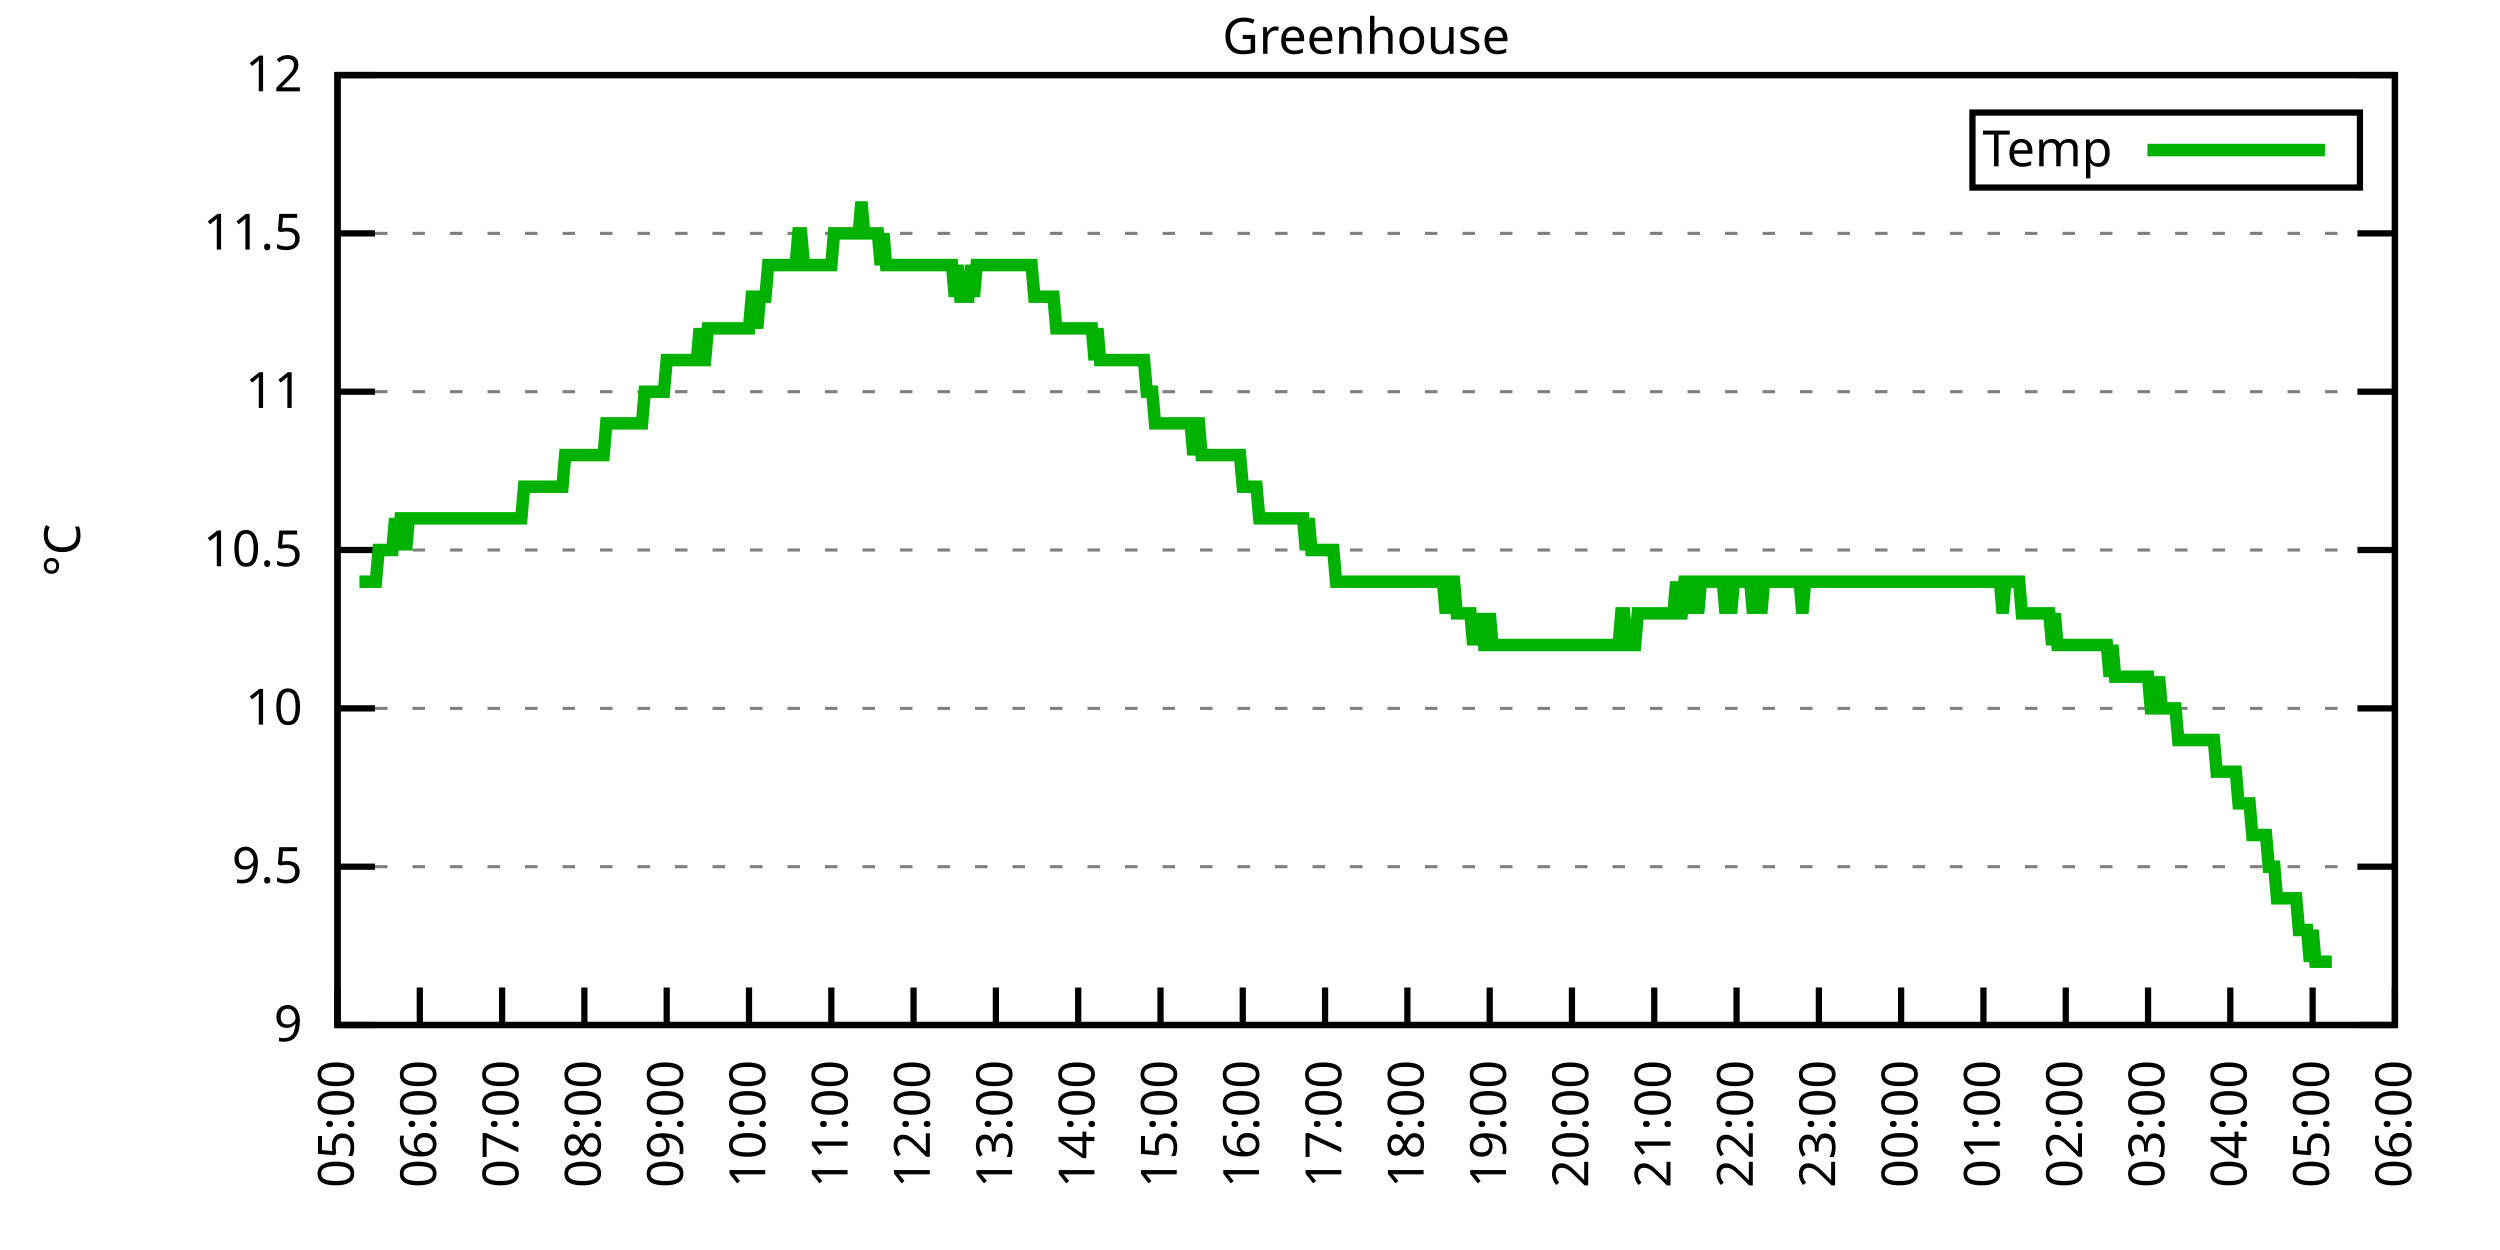
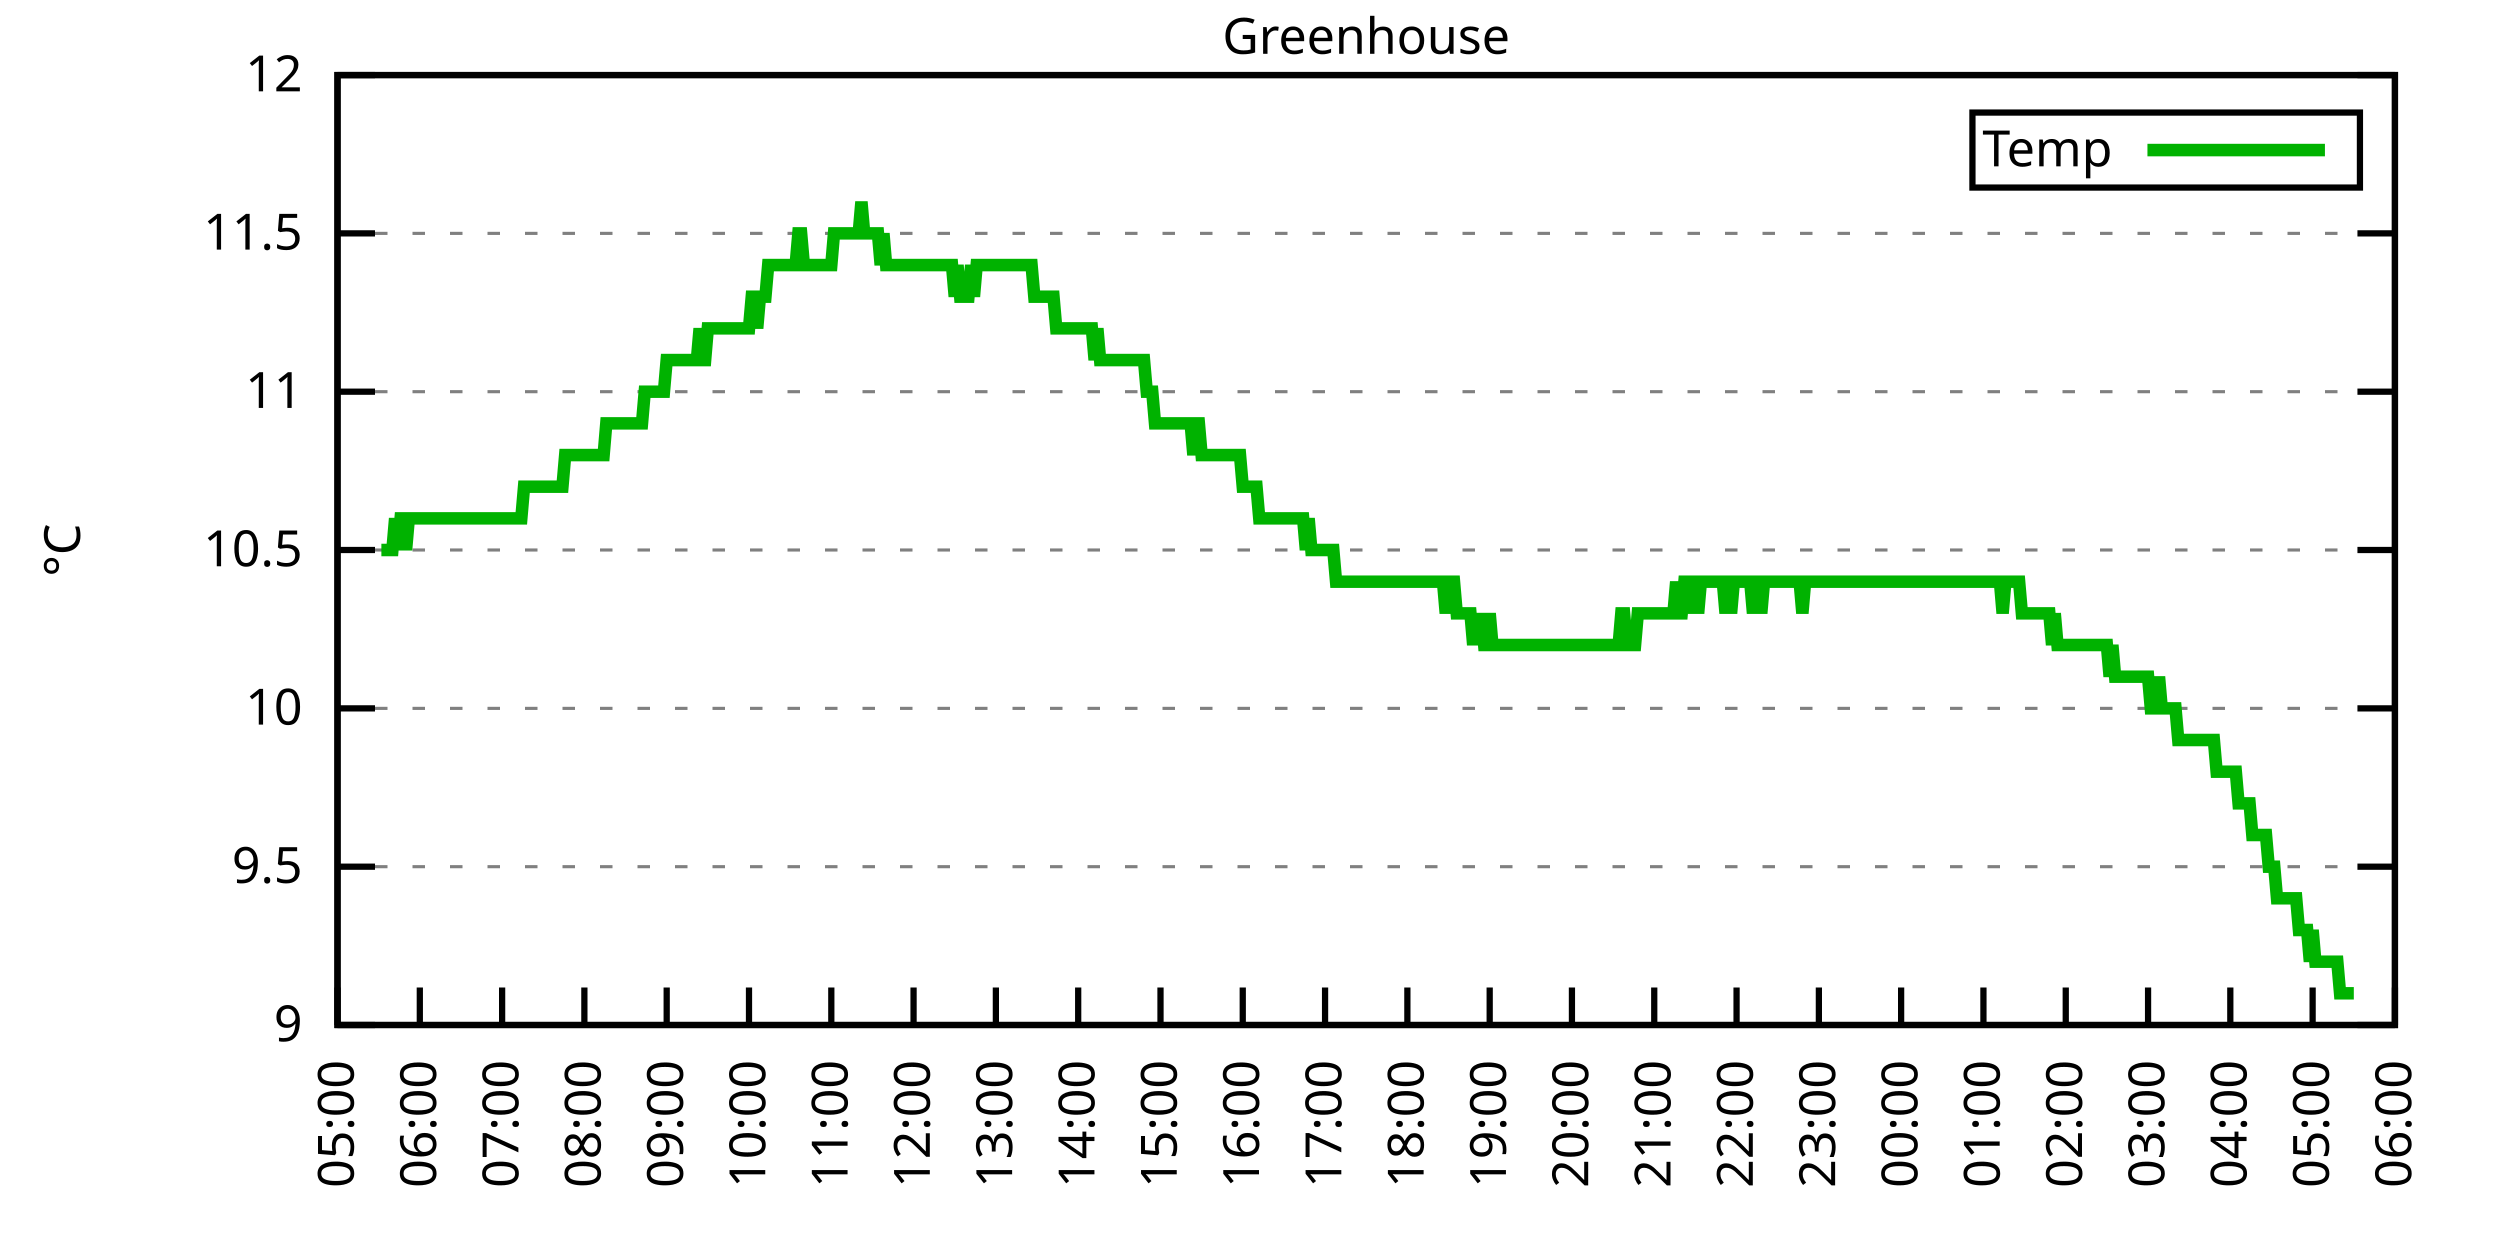
<svg xmlns="http://www.w3.org/2000/svg" xmlns:xlink="http://www.w3.org/1999/xlink" width="400" height="200" viewBox="0 0 400 200">
  <g id="gnuplot_canvas">
    <rect x="0" y="0" width="400" height="200" fill="none" />
    <defs>
      <circle id="gpDot" r="0.5" stroke-width="0.5" stroke="currentColor" />
      <path id="gpPt0" stroke-width="0.333" stroke="currentColor" d="M-1,0 h2 M0,-1 v2" />
      <path id="gpPt1" stroke-width="0.333" stroke="currentColor" d="M-1,-1 L1,1 M1,-1 L-1,1" />
      <path id="gpPt2" stroke-width="0.333" stroke="currentColor" d="M-1,0 L1,0 M0,-1 L0,1 M-1,-1 L1,1 M-1,1 L1,-1" />
      <rect id="gpPt3" stroke-width="0.333" stroke="currentColor" x="-1" y="-1" width="2" height="2" />
      <rect id="gpPt4" stroke-width="0.333" stroke="currentColor" fill="currentColor" x="-1" y="-1" width="2" height="2" />
      <circle id="gpPt5" stroke-width="0.333" stroke="currentColor" cx="0" cy="0" r="1" />
      <use xlink:href="#gpPt5" id="gpPt6" fill="currentColor" stroke="none" />
      <path id="gpPt7" stroke-width="0.333" stroke="currentColor" d="M0,-1.33 L-1.33,0.67 L1.33,0.67 z" />
      <use xlink:href="#gpPt7" id="gpPt8" fill="currentColor" stroke="none" />
      <use xlink:href="#gpPt7" id="gpPt9" stroke="currentColor" transform="rotate(180)" />
      <use xlink:href="#gpPt9" id="gpPt10" fill="currentColor" stroke="none" />
      <use xlink:href="#gpPt3" id="gpPt11" stroke="currentColor" transform="rotate(45)" />
      <use xlink:href="#gpPt11" id="gpPt12" fill="currentColor" stroke="none" />
      <path id="gpPt13" stroke-width="0.333" stroke="currentColor" d="M0,1.330 L1.265,0.411 L0.782,-1.067 L-0.782,-1.076 L-1.265,0.411 z" />
      <use xlink:href="#gpPt13" id="gpPt14" fill="currentColor" stroke="none" />
      <filter id="textbox" filterUnits="objectBoundingBox" x="0" y="0" height="1" width="1">
        <feFlood flood-color="white" flood-opacity="1" result="bgnd" />
        <feComposite in="SourceGraphic" in2="bgnd" operator="atop" />
      </filter>
      <filter id="greybox" filterUnits="objectBoundingBox" x="0" y="0" height="1" width="1">
        <feFlood flood-color="lightgrey" flood-opacity="1" result="grey" />
        <feComposite in="SourceGraphic" in2="grey" operator="atop" />
      </filter>
    </defs>
    <g fill="none" color="white" stroke="currentColor" stroke-width="1.00" stroke-linecap="butt" stroke-linejoin="miter">
</g>
    <g fill="none" color="black" stroke="currentColor" stroke-width="1.00" stroke-linecap="butt" stroke-linejoin="miter">
      <g stroke="none" shape-rendering="crispEdges">
        <polygon fill="rgb(255, 255, 255)" points="54.00,164.00 383.18,164.00 383.18,12.02 54.00,12.02 " />
      </g>
    </g>
    <g fill="none" color="black" stroke="currentColor" stroke-width="1.00" stroke-linecap="butt" stroke-linejoin="miter">
</g>
    <g fill="none" color="black" stroke="black" stroke-width="0.50" stroke-linecap="butt" stroke-linejoin="miter">
</g>
    <g fill="none" color="gray" stroke="currentColor" stroke-width="0.50" stroke-linecap="butt" stroke-linejoin="miter">
      <path stroke="gray" stroke-dasharray="2,4" class="gridline" d="M54.00,164.00 L383.19,164.00  " />
    </g>
    <g fill="none" color="gray" stroke="gray" stroke-width="1.00" stroke-linecap="butt" stroke-linejoin="miter">
</g>
    <g fill="none" color="black" stroke="currentColor" stroke-width="1.00" stroke-linecap="butt" stroke-linejoin="miter">
      <path stroke="black" d="M54.00,164.00 L60.00,164.00 M383.19,164.00 L377.19,164.00  " />
      <g transform="translate(48.40,166.60)" stroke="none" fill="black" font-family="Sans" font-size="8.00" text-anchor="end">
        <text>
          <tspan font-family="Sans"> 9</tspan>
        </text>
      </g>
    </g>
    <g fill="none" color="black" stroke="currentColor" stroke-width="1.00" stroke-linecap="butt" stroke-linejoin="miter">
</g>
    <g fill="none" color="black" stroke="black" stroke-width="0.50" stroke-linecap="butt" stroke-linejoin="miter">
</g>
    <g fill="none" color="gray" stroke="currentColor" stroke-width="0.50" stroke-linecap="butt" stroke-linejoin="miter">
      <path stroke="gray" stroke-dasharray="2,4" class="gridline" d="M54.00,138.67 L383.19,138.67  " />
    </g>
    <g fill="none" color="gray" stroke="gray" stroke-width="1.00" stroke-linecap="butt" stroke-linejoin="miter">
</g>
    <g fill="none" color="black" stroke="currentColor" stroke-width="1.00" stroke-linecap="butt" stroke-linejoin="miter">
      <path stroke="black" d="M54.00,138.67 L60.00,138.67 M383.19,138.67 L377.19,138.67  " />
      <g transform="translate(48.40,141.27)" stroke="none" fill="black" font-family="Sans" font-size="8.00" text-anchor="end">
        <text>
          <tspan font-family="Sans"> 9.5</tspan>
        </text>
      </g>
    </g>
    <g fill="none" color="black" stroke="currentColor" stroke-width="1.00" stroke-linecap="butt" stroke-linejoin="miter">
</g>
    <g fill="none" color="black" stroke="black" stroke-width="0.50" stroke-linecap="butt" stroke-linejoin="miter">
</g>
    <g fill="none" color="gray" stroke="currentColor" stroke-width="0.50" stroke-linecap="butt" stroke-linejoin="miter">
      <path stroke="gray" stroke-dasharray="2,4" class="gridline" d="M54.00,113.34 L383.19,113.34  " />
    </g>
    <g fill="none" color="gray" stroke="gray" stroke-width="1.00" stroke-linecap="butt" stroke-linejoin="miter">
</g>
    <g fill="none" color="black" stroke="currentColor" stroke-width="1.00" stroke-linecap="butt" stroke-linejoin="miter">
      <path stroke="black" d="M54.00,113.34 L60.00,113.34 M383.19,113.34 L377.19,113.34  " />
      <g transform="translate(48.40,115.94)" stroke="none" fill="black" font-family="Sans" font-size="8.00" text-anchor="end">
        <text>
          <tspan font-family="Sans"> 10</tspan>
        </text>
      </g>
    </g>
    <g fill="none" color="black" stroke="currentColor" stroke-width="1.00" stroke-linecap="butt" stroke-linejoin="miter">
</g>
    <g fill="none" color="black" stroke="black" stroke-width="0.50" stroke-linecap="butt" stroke-linejoin="miter">
</g>
    <g fill="none" color="gray" stroke="currentColor" stroke-width="0.50" stroke-linecap="butt" stroke-linejoin="miter">
      <path stroke="gray" stroke-dasharray="2,4" class="gridline" d="M54.00,88.00 L383.19,88.00  " />
    </g>
    <g fill="none" color="gray" stroke="gray" stroke-width="1.00" stroke-linecap="butt" stroke-linejoin="miter">
</g>
    <g fill="none" color="black" stroke="currentColor" stroke-width="1.00" stroke-linecap="butt" stroke-linejoin="miter">
      <path stroke="black" d="M54.00,88.00 L60.00,88.00 M383.19,88.00 L377.19,88.00  " />
      <g transform="translate(48.40,90.60)" stroke="none" fill="black" font-family="Sans" font-size="8.00" text-anchor="end">
        <text>
          <tspan font-family="Sans"> 10.5</tspan>
        </text>
      </g>
    </g>
    <g fill="none" color="black" stroke="currentColor" stroke-width="1.00" stroke-linecap="butt" stroke-linejoin="miter">
</g>
    <g fill="none" color="black" stroke="black" stroke-width="0.50" stroke-linecap="butt" stroke-linejoin="miter">
</g>
    <g fill="none" color="gray" stroke="currentColor" stroke-width="0.50" stroke-linecap="butt" stroke-linejoin="miter">
      <path stroke="gray" stroke-dasharray="2,4" class="gridline" d="M54.00,62.67 L383.19,62.67  " />
    </g>
    <g fill="none" color="gray" stroke="gray" stroke-width="1.00" stroke-linecap="butt" stroke-linejoin="miter">
</g>
    <g fill="none" color="black" stroke="currentColor" stroke-width="1.00" stroke-linecap="butt" stroke-linejoin="miter">
      <path stroke="black" d="M54.00,62.67 L60.00,62.67 M383.19,62.67 L377.19,62.67  " />
      <g transform="translate(48.40,65.27)" stroke="none" fill="black" font-family="Sans" font-size="8.00" text-anchor="end">
        <text>
          <tspan font-family="Sans"> 11</tspan>
        </text>
      </g>
    </g>
    <g fill="none" color="black" stroke="currentColor" stroke-width="1.00" stroke-linecap="butt" stroke-linejoin="miter">
</g>
    <g fill="none" color="black" stroke="black" stroke-width="0.50" stroke-linecap="butt" stroke-linejoin="miter">
</g>
    <g fill="none" color="gray" stroke="currentColor" stroke-width="0.50" stroke-linecap="butt" stroke-linejoin="miter">
      <path stroke="gray" stroke-dasharray="2,4" class="gridline" d="M54.00,37.34 L383.19,37.34  " />
    </g>
    <g fill="none" color="gray" stroke="gray" stroke-width="1.00" stroke-linecap="butt" stroke-linejoin="miter">
</g>
    <g fill="none" color="black" stroke="currentColor" stroke-width="1.00" stroke-linecap="butt" stroke-linejoin="miter">
      <path stroke="black" d="M54.00,37.34 L60.00,37.34 M383.19,37.34 L377.19,37.34  " />
      <g transform="translate(48.40,39.94)" stroke="none" fill="black" font-family="Sans" font-size="8.00" text-anchor="end">
        <text>
          <tspan font-family="Sans"> 11.5</tspan>
        </text>
      </g>
    </g>
    <g fill="none" color="black" stroke="currentColor" stroke-width="1.00" stroke-linecap="butt" stroke-linejoin="miter">
</g>
    <g fill="none" color="black" stroke="black" stroke-width="0.50" stroke-linecap="butt" stroke-linejoin="miter">
</g>
    <g fill="none" color="gray" stroke="currentColor" stroke-width="0.50" stroke-linecap="butt" stroke-linejoin="miter">
      <path stroke="gray" stroke-dasharray="2,4" class="gridline" d="M54.00,12.01 L383.19,12.01  " />
    </g>
    <g fill="none" color="gray" stroke="gray" stroke-width="1.00" stroke-linecap="butt" stroke-linejoin="miter">
</g>
    <g fill="none" color="black" stroke="currentColor" stroke-width="1.00" stroke-linecap="butt" stroke-linejoin="miter">
      <path stroke="black" d="M54.00,12.01 L60.00,12.01 M383.19,12.01 L377.19,12.01  " />
      <g transform="translate(48.40,14.61)" stroke="none" fill="black" font-family="Sans" font-size="8.00" text-anchor="end">
        <text>
          <tspan font-family="Sans"> 12</tspan>
        </text>
      </g>
    </g>
    <g fill="none" color="black" stroke="currentColor" stroke-width="1.00" stroke-linecap="butt" stroke-linejoin="miter">
      <path stroke="black" d="M54.00,164.00 L54.00,158.00  " />
      <g transform="translate(56.60,169.60) rotate(270.00)" stroke="none" fill="black" font-family="Sans" font-size="8.00" text-anchor="end">
        <text>
          <tspan font-family="Sans">05:00</tspan>
        </text>
      </g>
    </g>
    <g fill="none" color="black" stroke="currentColor" stroke-width="1.00" stroke-linecap="butt" stroke-linejoin="miter">
      <path stroke="black" d="M67.17,164.00 L67.17,158.00  " />
      <g transform="translate(69.77,169.60) rotate(270.00)" stroke="none" fill="black" font-family="Sans" font-size="8.00" text-anchor="end">
        <text>
          <tspan font-family="Sans">06:00</tspan>
        </text>
      </g>
    </g>
    <g fill="none" color="black" stroke="currentColor" stroke-width="1.00" stroke-linecap="butt" stroke-linejoin="miter">
      <path stroke="black" d="M80.34,164.00 L80.34,158.00  " />
      <g transform="translate(82.94,169.60) rotate(270.00)" stroke="none" fill="black" font-family="Sans" font-size="8.00" text-anchor="end">
        <text>
          <tspan font-family="Sans">07:00</tspan>
        </text>
      </g>
    </g>
    <g fill="none" color="black" stroke="currentColor" stroke-width="1.00" stroke-linecap="butt" stroke-linejoin="miter">
      <path stroke="black" d="M93.50,164.00 L93.50,158.00  " />
      <g transform="translate(96.10,169.60) rotate(270.00)" stroke="none" fill="black" font-family="Sans" font-size="8.00" text-anchor="end">
        <text>
          <tspan font-family="Sans">08:00</tspan>
        </text>
      </g>
    </g>
    <g fill="none" color="black" stroke="currentColor" stroke-width="1.00" stroke-linecap="butt" stroke-linejoin="miter">
      <path stroke="black" d="M106.67,164.00 L106.67,158.00  " />
      <g transform="translate(109.27,169.60) rotate(270.00)" stroke="none" fill="black" font-family="Sans" font-size="8.00" text-anchor="end">
        <text>
          <tspan font-family="Sans">09:00</tspan>
        </text>
      </g>
    </g>
    <g fill="none" color="black" stroke="currentColor" stroke-width="1.00" stroke-linecap="butt" stroke-linejoin="miter">
      <path stroke="black" d="M119.84,164.00 L119.84,158.00  " />
      <g transform="translate(122.44,169.60) rotate(270.00)" stroke="none" fill="black" font-family="Sans" font-size="8.00" text-anchor="end">
        <text>
          <tspan font-family="Sans">10:00</tspan>
        </text>
      </g>
    </g>
    <g fill="none" color="black" stroke="currentColor" stroke-width="1.00" stroke-linecap="butt" stroke-linejoin="miter">
      <path stroke="black" d="M133.01,164.00 L133.01,158.00  " />
      <g transform="translate(135.61,169.60) rotate(270.00)" stroke="none" fill="black" font-family="Sans" font-size="8.00" text-anchor="end">
        <text>
          <tspan font-family="Sans">11:00</tspan>
        </text>
      </g>
    </g>
    <g fill="none" color="black" stroke="currentColor" stroke-width="1.00" stroke-linecap="butt" stroke-linejoin="miter">
      <path stroke="black" d="M146.17,164.00 L146.17,158.00  " />
      <g transform="translate(148.77,169.60) rotate(270.00)" stroke="none" fill="black" font-family="Sans" font-size="8.00" text-anchor="end">
        <text>
          <tspan font-family="Sans">12:00</tspan>
        </text>
      </g>
    </g>
    <g fill="none" color="black" stroke="currentColor" stroke-width="1.00" stroke-linecap="butt" stroke-linejoin="miter">
      <path stroke="black" d="M159.34,164.00 L159.34,158.00  " />
      <g transform="translate(161.94,169.60) rotate(270.00)" stroke="none" fill="black" font-family="Sans" font-size="8.00" text-anchor="end">
        <text>
          <tspan font-family="Sans">13:00</tspan>
        </text>
      </g>
    </g>
    <g fill="none" color="black" stroke="currentColor" stroke-width="1.00" stroke-linecap="butt" stroke-linejoin="miter">
      <path stroke="black" d="M172.51,164.00 L172.51,158.00  " />
      <g transform="translate(175.11,169.60) rotate(270.00)" stroke="none" fill="black" font-family="Sans" font-size="8.00" text-anchor="end">
        <text>
          <tspan font-family="Sans">14:00</tspan>
        </text>
      </g>
    </g>
    <g fill="none" color="black" stroke="currentColor" stroke-width="1.00" stroke-linecap="butt" stroke-linejoin="miter">
      <path stroke="black" d="M185.68,164.00 L185.68,158.00  " />
      <g transform="translate(188.28,169.60) rotate(270.00)" stroke="none" fill="black" font-family="Sans" font-size="8.00" text-anchor="end">
        <text>
          <tspan font-family="Sans">15:00</tspan>
        </text>
      </g>
    </g>
    <g fill="none" color="black" stroke="currentColor" stroke-width="1.00" stroke-linecap="butt" stroke-linejoin="miter">
      <path stroke="black" d="M198.84,164.00 L198.84,158.00  " />
      <g transform="translate(201.44,169.60) rotate(270.00)" stroke="none" fill="black" font-family="Sans" font-size="8.00" text-anchor="end">
        <text>
          <tspan font-family="Sans">16:00</tspan>
        </text>
      </g>
    </g>
    <g fill="none" color="black" stroke="currentColor" stroke-width="1.00" stroke-linecap="butt" stroke-linejoin="miter">
      <path stroke="black" d="M212.01,164.00 L212.01,158.00  " />
      <g transform="translate(214.61,169.60) rotate(270.00)" stroke="none" fill="black" font-family="Sans" font-size="8.00" text-anchor="end">
        <text>
          <tspan font-family="Sans">17:00</tspan>
        </text>
      </g>
    </g>
    <g fill="none" color="black" stroke="currentColor" stroke-width="1.00" stroke-linecap="butt" stroke-linejoin="miter">
      <path stroke="black" d="M225.18,164.00 L225.18,158.00  " />
      <g transform="translate(227.78,169.60) rotate(270.00)" stroke="none" fill="black" font-family="Sans" font-size="8.00" text-anchor="end">
        <text>
          <tspan font-family="Sans">18:00</tspan>
        </text>
      </g>
    </g>
    <g fill="none" color="black" stroke="currentColor" stroke-width="1.00" stroke-linecap="butt" stroke-linejoin="miter">
      <path stroke="black" d="M238.35,164.00 L238.35,158.00  " />
      <g transform="translate(240.95,169.60) rotate(270.00)" stroke="none" fill="black" font-family="Sans" font-size="8.00" text-anchor="end">
        <text>
          <tspan font-family="Sans">19:00</tspan>
        </text>
      </g>
    </g>
    <g fill="none" color="black" stroke="currentColor" stroke-width="1.00" stroke-linecap="butt" stroke-linejoin="miter">
      <path stroke="black" d="M251.51,164.00 L251.51,158.00  " />
      <g transform="translate(254.11,169.60) rotate(270.00)" stroke="none" fill="black" font-family="Sans" font-size="8.00" text-anchor="end">
        <text>
          <tspan font-family="Sans">20:00</tspan>
        </text>
      </g>
    </g>
    <g fill="none" color="black" stroke="currentColor" stroke-width="1.00" stroke-linecap="butt" stroke-linejoin="miter">
      <path stroke="black" d="M264.68,164.00 L264.68,158.00  " />
      <g transform="translate(267.28,169.60) rotate(270.00)" stroke="none" fill="black" font-family="Sans" font-size="8.00" text-anchor="end">
        <text>
          <tspan font-family="Sans">21:00</tspan>
        </text>
      </g>
    </g>
    <g fill="none" color="black" stroke="currentColor" stroke-width="1.00" stroke-linecap="butt" stroke-linejoin="miter">
      <path stroke="black" d="M277.85,164.00 L277.85,158.00  " />
      <g transform="translate(280.45,169.60) rotate(270.00)" stroke="none" fill="black" font-family="Sans" font-size="8.00" text-anchor="end">
        <text>
          <tspan font-family="Sans">22:00</tspan>
        </text>
      </g>
    </g>
    <g fill="none" color="black" stroke="currentColor" stroke-width="1.00" stroke-linecap="butt" stroke-linejoin="miter">
      <path stroke="black" d="M291.02,164.00 L291.02,158.00  " />
      <g transform="translate(293.62,169.60) rotate(270.00)" stroke="none" fill="black" font-family="Sans" font-size="8.00" text-anchor="end">
        <text>
          <tspan font-family="Sans">23:00</tspan>
        </text>
      </g>
    </g>
    <g fill="none" color="black" stroke="currentColor" stroke-width="1.00" stroke-linecap="butt" stroke-linejoin="miter">
      <path stroke="black" d="M304.18,164.00 L304.18,158.00  " />
      <g transform="translate(306.78,169.60) rotate(270.00)" stroke="none" fill="black" font-family="Sans" font-size="8.00" text-anchor="end">
        <text>
          <tspan font-family="Sans">00:00</tspan>
        </text>
      </g>
    </g>
    <g fill="none" color="black" stroke="currentColor" stroke-width="1.00" stroke-linecap="butt" stroke-linejoin="miter">
      <path stroke="black" d="M317.35,164.00 L317.35,158.00  " />
      <g transform="translate(319.95,169.60) rotate(270.00)" stroke="none" fill="black" font-family="Sans" font-size="8.00" text-anchor="end">
        <text>
          <tspan font-family="Sans">01:00</tspan>
        </text>
      </g>
    </g>
    <g fill="none" color="black" stroke="currentColor" stroke-width="1.00" stroke-linecap="butt" stroke-linejoin="miter">
      <path stroke="black" d="M330.52,164.00 L330.52,158.00  " />
      <g transform="translate(333.12,169.60) rotate(270.00)" stroke="none" fill="black" font-family="Sans" font-size="8.00" text-anchor="end">
        <text>
          <tspan font-family="Sans">02:00</tspan>
        </text>
      </g>
    </g>
    <g fill="none" color="black" stroke="currentColor" stroke-width="1.00" stroke-linecap="butt" stroke-linejoin="miter">
      <path stroke="black" d="M343.69,164.00 L343.69,158.00  " />
      <g transform="translate(346.29,169.60) rotate(270.00)" stroke="none" fill="black" font-family="Sans" font-size="8.00" text-anchor="end">
        <text>
          <tspan font-family="Sans">03:00</tspan>
        </text>
      </g>
    </g>
    <g fill="none" color="black" stroke="currentColor" stroke-width="1.00" stroke-linecap="butt" stroke-linejoin="miter">
      <path stroke="black" d="M356.85,164.00 L356.85,158.00  " />
      <g transform="translate(359.45,169.60) rotate(270.00)" stroke="none" fill="black" font-family="Sans" font-size="8.00" text-anchor="end">
        <text>
          <tspan font-family="Sans">04:00</tspan>
        </text>
      </g>
    </g>
    <g fill="none" color="black" stroke="currentColor" stroke-width="1.00" stroke-linecap="butt" stroke-linejoin="miter">
      <path stroke="black" d="M370.02,164.00 L370.02,158.00  " />
      <g transform="translate(372.62,169.60) rotate(270.00)" stroke="none" fill="black" font-family="Sans" font-size="8.00" text-anchor="end">
        <text>
          <tspan font-family="Sans">05:00</tspan>
        </text>
      </g>
    </g>
    <g fill="none" color="black" stroke="currentColor" stroke-width="1.00" stroke-linecap="butt" stroke-linejoin="miter">
      <path stroke="black" d="M383.19,164.00 L383.19,158.00  " />
      <g transform="translate(385.79,169.60) rotate(270.00)" stroke="none" fill="black" font-family="Sans" font-size="8.00" text-anchor="end">
        <text>
          <tspan font-family="Sans">06:00</tspan>
        </text>
      </g>
    </g>
    <g fill="none" color="black" stroke="currentColor" stroke-width="1.00" stroke-linecap="butt" stroke-linejoin="miter">
</g>
    <g fill="none" color="black" stroke="currentColor" stroke-width="1.00" stroke-linecap="butt" stroke-linejoin="miter">
      <path stroke="black" d="M54.00,12.01 L54.00,164.00 L383.19,164.00 L383.19,12.01 L54.00,12.01 Z  " />
    </g>
    <g fill="none" color="black" stroke="currentColor" stroke-width="1.00" stroke-linecap="butt" stroke-linejoin="miter">
</g>
    <g fill="none" color="black" stroke="currentColor" stroke-width="1.00" stroke-linecap="butt" stroke-linejoin="miter">
      <path stroke="black" d="M315.59,30.01 L315.59,18.01 L377.59,18.01 L377.59,30.01 L315.59,30.01 Z  " />
    </g>
    <g id="Greenhouse_plot_1">
      <g fill="none" color="white" stroke="black" stroke-width="2.00" stroke-linecap="butt" stroke-linejoin="miter">
</g>
      <g fill="none" color="black" stroke="currentColor" stroke-width="2.00" stroke-linecap="butt" stroke-linejoin="miter">
        <g transform="translate(337.99,26.61)" stroke="none" fill="black" font-family="Sans" font-size="8.00" text-anchor="end">
          <text>
            <tspan font-family="Sans">Temp</tspan>
          </text>
        </g>
      </g>
      <g fill="none" color="black" stroke="currentColor" stroke-width="2.00" stroke-linecap="butt" stroke-linejoin="miter">
-         <path stroke="rgb(  0, 178,   0)" d="M343.59,24.01 L371.99,24.01 M57.51,93.07 L57.95,93.07 L58.39,93.07 L58.83,93.07 L59.27,93.07 L59.71,93.07   L60.14,93.07 L60.58,88.00 L61.02,88.00 L61.46,88.00 L61.90,88.00 L62.34,88.00 L62.78,88.00 L63.22,82.94   L63.66,88.00 L64.10,82.94 L64.53,82.94 L64.97,88.00 L65.41,82.94 L65.85,82.94 L66.29,82.94 L66.73,82.94   L67.17,82.94 L67.61,82.94 L68.05,82.94 L68.48,82.94 L68.92,82.94 L69.36,82.94 L69.80,82.94 L70.24,82.94   L70.68,82.94 L71.12,82.94 L71.56,82.94 L72.00,82.94 L72.43,82.94 L72.87,82.94 L73.31,82.94 L73.75,82.94   L74.19,82.94 L74.63,82.94 L75.07,82.94 L75.51,82.94 L75.95,82.94 L76.38,82.94 L76.82,82.94 L77.26,82.94   L77.70,82.94 L78.14,82.94 L78.58,82.94 L79.02,82.94 L79.46,82.94 L79.90,82.94 L80.34,82.94 L80.77,82.94   L81.21,82.94 L81.65,82.94 L82.09,82.94 L82.53,82.94 L82.97,82.94 L83.41,82.94 L83.85,77.87 L84.29,77.87   L84.72,77.87 L85.16,77.87 L85.60,77.87 L86.04,77.87 L86.48,77.87 L86.92,77.87 L87.36,77.87 L87.80,77.87   L88.24,77.87 L88.67,77.87 L89.11,77.87 L89.55,77.87 L89.99,77.87 L90.43,72.81 L90.87,72.81 L91.31,72.81   L91.75,72.81 L92.19,72.81 L92.62,72.81 L93.06,72.81 L93.50,72.81 L93.94,72.81 L94.38,72.81 L94.82,72.81   L95.26,72.81 L95.70,72.81 L96.14,72.81 L96.58,72.81 L97.01,67.74 L97.45,67.74 L97.89,67.74 L98.33,67.74   L98.77,67.74 L99.21,67.74 L99.65,67.74 L100.09,67.74 L100.53,67.74 L100.96,67.74 L101.40,67.74 L101.84,67.74   L102.28,67.74 L102.72,67.74 L103.16,62.67 L103.60,62.67 L104.04,62.67 L104.48,62.67 L104.91,62.67 L105.35,62.67   L105.79,62.67 L106.23,62.67 L106.67,57.61 L107.11,57.61 L107.55,57.61 L107.99,57.61 L108.43,57.61 L108.87,57.61   L109.30,57.61 L109.74,57.61 L110.18,57.61 L110.62,57.61 L111.06,57.61 L111.50,57.61 L111.94,52.54 L112.38,57.61   L112.82,57.61 L113.25,52.54 L113.69,52.54 L114.13,52.54 L114.57,52.54 L115.01,52.54 L115.45,52.54 L115.89,52.54   L116.33,52.54 L116.77,52.54 L117.20,52.54 L117.64,52.54 L118.08,52.54 L118.52,52.54 L118.96,52.54 L119.40,52.54   L119.84,52.54 L120.28,47.47 L120.72,47.47 L121.15,52.54 L121.59,47.47 L122.03,47.47 L122.47,47.47 L122.91,42.41   L123.35,42.41 L123.79,42.41 L124.23,42.41 L124.67,42.41 L125.11,42.41 L125.54,42.41 L125.98,42.41 L126.42,42.41   L126.86,42.41 L127.30,42.41 L127.74,37.34 L128.18,37.34 L128.62,42.41 L129.06,42.41 L129.49,42.41 L129.93,42.41   L130.37,42.41 L130.81,42.41 L131.25,42.41 L131.69,42.41 L132.13,42.41 L132.57,42.41 L133.01,42.41 L133.44,37.34   L133.88,37.34 L134.32,37.34 L134.76,37.34 L135.20,37.34 L135.64,37.34 L136.08,37.34 L136.52,37.34 L136.96,37.34   L137.39,37.34 L137.83,32.28 L138.27,37.34 L138.71,37.34 L139.15,37.34 L139.59,37.34 L140.03,37.34 L140.47,37.34   L140.91,42.41 L141.35,37.34 L141.78,42.41 L142.22,42.41 L142.66,42.41 L143.10,42.41 L143.54,42.41 L143.98,42.41   L144.42,42.41 L144.86,42.41 L145.30,42.41 L145.73,42.41 L146.17,42.41 L146.61,42.41 L147.05,42.41 L147.49,42.41   L147.93,42.41 L148.37,42.41 L148.81,42.41 L149.25,42.41 L149.68,42.41 L150.12,42.41 L150.56,42.41 L151.00,42.41   L151.44,42.41 L151.88,42.41 L152.32,42.41 L152.76,47.47 L153.20,42.41 L153.63,47.47 L154.07,47.47 L154.51,47.47   L154.95,47.47 L155.39,42.41 L155.83,47.47 L156.27,42.41 L156.71,42.41 L157.15,42.41 L157.59,42.41 L158.02,42.41   L158.46,42.41 L158.90,42.41 L159.34,42.41 L159.78,42.41 L160.22,42.41 L160.66,42.41 L161.10,42.41 L161.54,42.41   L161.97,42.41 L162.41,42.41 L162.85,42.41 L163.29,42.41 L163.73,42.41 L164.17,42.41 L164.61,42.41 L165.05,42.41   L165.49,47.47 L165.92,47.47 L166.36,47.47 L166.80,47.47 L167.24,47.47 L167.68,47.47 L168.12,47.47 L168.56,47.47   L169.00,52.54 L169.44,52.54 L169.87,52.54 L170.31,52.54 L170.75,52.54 L171.19,52.54 L171.63,52.54 L172.07,52.54   L172.51,52.54 L172.95,52.54 L173.39,52.54 L173.83,52.54 L174.26,52.54 L174.70,52.54 L175.14,57.61 L175.58,52.54   L176.02,57.61 L176.46,57.61 L176.90,57.61 L177.34,57.61 L177.78,57.61 L178.21,57.61 L178.65,57.61 L179.09,57.61   L179.53,57.61 L179.97,57.61 L180.41,57.61 L180.85,57.61 L181.29,57.61 L181.73,57.61 L182.16,57.61 L182.60,57.61   L183.04,57.61 L183.48,62.67 L183.92,62.67 L184.36,62.67 L184.80,67.74 L185.24,67.74 L185.68,67.74 L186.11,67.74   L186.55,67.74 L186.99,67.74 L187.43,67.74 L187.87,67.74 L188.31,67.74 L188.75,67.74 L189.19,67.74 L189.63,67.74   L190.07,67.74 L190.50,67.74 L190.94,72.81 L191.38,67.74 L191.82,67.74 L192.26,72.81 L192.70,72.81 L193.14,72.81   L193.58,72.81 L194.02,72.81 L194.45,72.81 L194.89,72.81 L195.33,72.81 L195.77,72.81 L196.21,72.81 L196.65,72.81   L197.09,72.81 L197.53,72.81 L197.97,72.81 L198.40,72.81 L198.84,77.87 L199.28,77.87 L199.72,77.87 L200.16,77.87   L200.60,77.87 L201.04,77.87 L201.48,82.94 L201.92,82.94 L202.35,82.94 L202.79,82.94 L203.23,82.94 L203.67,82.94   L204.11,82.94 L204.55,82.94 L204.99,82.94 L205.43,82.94 L205.87,82.94 L206.31,82.94 L206.74,82.94 L207.18,82.94   L207.62,82.94 L208.06,82.94 L208.50,82.94 L208.94,88.00 L209.38,82.94 L209.82,88.00 L210.26,88.00 L210.69,88.00   L211.13,88.00 L211.57,88.00 L212.01,88.00 L212.45,88.00 L212.89,88.00 L213.33,88.00 L213.77,93.07 L214.21,93.07   L214.64,93.07 L215.08,93.07 L215.52,93.07 L215.96,93.07 L216.40,93.07 L216.84,93.07 L217.28,93.07 L217.72,93.07   L218.16,93.07 L218.60,93.07 L219.03,93.07 L219.47,93.07 L219.91,93.07 L220.35,93.07 L220.79,93.07 L221.23,93.07   L221.67,93.07 L222.11,93.07 L222.55,93.07 L222.98,93.07 L223.42,93.07 L223.86,93.07 L224.30,93.07 L224.74,93.07   L225.18,93.07 L225.62,93.07 L226.06,93.07 L226.50,93.07 L226.93,93.07 L227.37,93.07 L227.81,93.07 L228.25,93.07   L228.69,93.07 L229.13,93.07 L229.57,93.07 L230.01,93.07 L230.45,93.07 L230.88,93.07 L231.32,98.14 L231.76,93.07   L232.20,93.07 L232.64,93.07 L233.08,98.14 L233.52,98.14 L233.96,98.14 L234.40,98.14 L234.84,98.14 L235.27,98.14   L235.71,103.20 L236.15,98.14 L236.59,103.20 L237.03,98.14 L237.47,103.20 L237.91,103.20 L238.35,98.14 L238.79,103.20   L239.22,103.20 L239.66,103.20 L240.10,103.20 L240.54,103.20 L240.98,103.20 L241.42,103.20 L241.86,103.20 L242.30,103.20   L242.74,103.20 L243.17,103.20 L243.61,103.20 L244.05,103.20 L244.49,103.20 L244.93,103.20 L245.37,103.20 L245.81,103.20   L246.25,103.20 L246.69,103.20 L247.12,103.20 L247.56,103.20 L248.00,103.20 L248.44,103.20 L248.88,103.20 L249.32,103.20   L249.76,103.20 L250.20,103.20 L250.64,103.20 L251.08,103.20 L251.51,103.20 L251.95,103.20 L252.39,103.20 L252.83,103.20   L253.27,103.20 L253.71,103.20 L254.15,103.20 L254.59,103.20 L255.03,103.20 L255.46,103.20 L255.90,103.20 L256.34,103.20   L256.78,103.20 L257.22,103.20 L257.66,103.20 L258.10,103.20 L258.54,103.20 L258.98,103.20 L259.41,98.14 L259.85,98.14   L260.29,103.20 L260.73,103.20 L261.17,103.20 L261.61,103.20 L262.05,98.14 L262.49,98.14 L262.93,98.14 L263.36,98.14   L263.80,98.14 L264.24,98.14 L264.68,98.14 L265.12,98.14 L265.56,98.14 L266.00,98.14 L266.44,98.14 L266.88,98.14   L267.32,98.14 L267.75,98.14 L268.19,93.07 L268.63,98.14 L269.07,98.14 L269.51,93.07 L269.95,93.07 L270.39,93.07   L270.83,98.14 L271.27,93.07 L271.70,98.14 L272.14,93.07 L272.58,93.07 L273.02,93.07 L273.46,93.07 L273.90,93.07   L274.34,93.07 L274.78,93.07 L275.22,93.07 L275.65,93.07 L276.09,98.14 L276.53,93.07 L276.97,98.14 L277.41,93.07   L277.85,93.07 L278.29,93.07 L278.73,93.07 L279.17,93.07 L279.60,93.07 L280.04,93.07 L280.48,98.14 L280.92,93.07   L281.36,93.07 L281.80,98.14 L282.24,93.07 L282.68,93.07 L283.12,93.07 L283.56,93.07 L283.99,93.07 L284.43,93.07   L284.87,93.07 L285.31,93.07 L285.75,93.07 L286.19,93.07 L286.63,93.07 L287.07,93.07 L287.51,93.07 L287.94,93.07   L288.38,98.14 L288.82,93.07 L289.26,93.07 L289.70,93.07 L290.14,93.07 L290.58,93.07 L291.02,93.07 L291.46,93.07   L291.89,93.07 L292.33,93.07 L292.77,93.07 L293.21,93.07 L293.65,93.07 L294.09,93.07 L294.53,93.07 L294.97,93.07   L295.41,93.07 L295.84,93.07 L296.28,93.07 L296.72,93.07 L297.16,93.07 L297.60,93.07 L298.04,93.07 L298.48,93.07   L298.92,93.07 L299.36,93.07 L299.80,93.07 L300.23,93.07 L300.67,93.07 L301.11,93.07 L301.55,93.07 L301.99,93.07   L302.43,93.07 L302.87,93.07 L303.31,93.07 L303.75,93.07 L304.18,93.07 L304.62,93.07 L305.06,93.07 L305.50,93.07   L305.94,93.07 L306.38,93.07 L306.82,93.07 L307.26,93.07 L307.70,93.07 L308.13,93.07 L308.57,93.07 L309.01,93.07   L309.45,93.07 L309.89,93.07 L310.33,93.07 L310.77,93.07 L311.21,93.07 L311.65,93.07 L312.08,93.07 L312.52,93.07   L312.96,93.07 L313.40,93.07 L313.84,93.07 L314.28,93.07 L314.72,93.07 L315.16,93.07 L315.60,93.07 L316.04,93.07   L316.47,93.07 L316.91,93.07 L317.35,93.07 L317.79,93.07 L318.23,93.07 L318.67,93.07 L319.11,93.07 L319.55,93.07   L319.99,93.07 L320.42,98.14 L320.86,93.07 L321.30,93.07 L321.74,93.07 L322.18,93.07 L322.62,93.07 L323.06,93.07   L323.50,98.14 L323.94,98.14 L324.37,98.14 L324.81,98.14 L325.25,98.14 L325.69,98.14 L326.13,98.14 L326.57,98.14   L327.01,98.14 L327.45,98.14 L327.89,98.14 L328.33,103.20 L328.76,98.14 L329.20,103.20 L329.64,103.20 L330.08,103.20   L330.52,103.20 L330.96,103.20 L331.40,103.20 L331.84,103.20 L332.28,103.20 L332.71,103.20 L333.15,103.20 L333.59,103.20   L334.03,103.20 L334.47,103.20 L334.91,103.20 L335.35,103.20 L335.79,103.20 L336.23,103.20 L336.66,103.20 L337.10,103.20   L337.54,108.27 L337.98,103.20 L338.42,108.27 L338.86,108.27 L339.30,108.27 L339.74,108.27 L340.18,108.27 L340.61,108.27   L341.05,108.27 L341.49,108.27 L341.93,108.27 L342.37,108.27 L342.81,108.27 L343.25,108.27 L343.69,108.27 L344.13,113.34   L344.57,113.34 L345.00,113.34 L345.44,108.27 L345.88,113.34 L346.32,113.34 L346.76,113.34 L347.20,113.34 L347.64,113.34   L348.08,113.34 L348.52,118.40 L348.95,118.40 L349.39,118.40 L349.83,118.40 L350.27,118.40 L350.71,118.40 L351.15,118.40   L351.59,118.40 L352.03,118.40 L352.47,118.40 L352.90,118.40 L353.34,118.40 L353.78,118.40 L354.22,118.40 L354.66,123.47   L355.10,123.47 L355.54,123.47 L355.98,123.47 L356.42,123.47 L356.85,123.47 L357.29,123.47 L357.73,123.47 L358.17,128.54   L358.61,128.54 L359.05,128.54 L359.49,128.54 L359.93,128.54 L360.37,133.60 L360.81,133.60 L361.24,133.60 L361.68,133.60   L362.12,133.60 L362.56,133.60 L363.00,138.67 L363.44,138.67 L363.88,138.67 L364.32,143.73 L364.76,143.73 L365.19,143.73   L365.63,143.73 L366.07,143.73 L366.51,143.73 L366.95,143.73 L367.39,143.73 L367.83,148.80 L368.27,148.80 L368.71,148.80   L369.14,148.80 L369.58,153.87 L370.02,148.80 L370.46,153.87 L370.90,153.87 L371.34,153.87 L371.78,153.87 L372.22,153.87   L372.66,153.87 L373.09,153.87  " />
+         <path stroke="rgb(  0, 178,   0)" d="M343.59,24.01 L371.99,24.01 M61.02,88.00 L61.46,88.00 L61.90,88.00 L62.34,88.00 L62.78,88.00 L63.22,82.94   L63.66,88.00 L64.10,82.94 L64.53,82.94 L64.97,88.00 L65.41,82.94 L65.85,82.94 L66.29,82.94 L66.73,82.94   L67.17,82.94 L67.61,82.94 L68.05,82.94 L68.48,82.94 L68.92,82.94 L69.36,82.94 L69.80,82.94 L70.24,82.94   L70.68,82.94 L71.12,82.94 L71.56,82.94 L72.00,82.94 L72.43,82.94 L72.87,82.94 L73.31,82.94 L73.75,82.94   L74.19,82.94 L74.63,82.94 L75.07,82.94 L75.51,82.94 L75.95,82.94 L76.38,82.94 L76.82,82.94 L77.26,82.94   L77.70,82.94 L78.14,82.94 L78.58,82.94 L79.02,82.94 L79.46,82.94 L79.90,82.94 L80.34,82.94 L80.77,82.94   L81.21,82.94 L81.65,82.94 L82.09,82.94 L82.53,82.94 L82.97,82.94 L83.41,82.94 L83.85,77.87 L84.29,77.87   L84.72,77.87 L85.16,77.87 L85.60,77.87 L86.04,77.87 L86.48,77.87 L86.92,77.87 L87.36,77.87 L87.80,77.87   L88.24,77.87 L88.67,77.87 L89.11,77.87 L89.55,77.87 L89.99,77.87 L90.43,72.81 L90.87,72.81 L91.31,72.81   L91.75,72.81 L92.19,72.81 L92.62,72.81 L93.06,72.81 L93.50,72.81 L93.94,72.81 L94.38,72.81 L94.82,72.81   L95.26,72.81 L95.70,72.81 L96.14,72.81 L96.58,72.81 L97.01,67.74 L97.45,67.74 L97.89,67.74 L98.33,67.74   L98.77,67.74 L99.21,67.74 L99.65,67.74 L100.09,67.74 L100.53,67.74 L100.96,67.74 L101.40,67.74 L101.84,67.74   L102.28,67.74 L102.72,67.74 L103.16,62.67 L103.60,62.67 L104.04,62.67 L104.48,62.67 L104.91,62.67 L105.35,62.67   L105.79,62.67 L106.23,62.67 L106.67,57.61 L107.11,57.61 L107.55,57.61 L107.99,57.61 L108.43,57.61 L108.87,57.61   L109.30,57.61 L109.74,57.61 L110.18,57.61 L110.62,57.61 L111.06,57.61 L111.50,57.61 L111.94,52.54 L112.38,57.61   L112.82,57.61 L113.25,52.54 L113.69,52.54 L114.13,52.54 L114.57,52.54 L115.01,52.54 L115.45,52.54 L115.89,52.54   L116.33,52.54 L116.77,52.54 L117.20,52.54 L117.64,52.54 L118.08,52.54 L118.52,52.54 L118.96,52.54 L119.40,52.54   L119.84,52.54 L120.28,47.47 L120.72,47.47 L121.15,52.54 L121.59,47.47 L122.03,47.47 L122.47,47.47 L122.91,42.41   L123.35,42.41 L123.79,42.41 L124.23,42.41 L124.67,42.41 L125.11,42.41 L125.54,42.41 L125.98,42.41 L126.42,42.41   L126.86,42.41 L127.30,42.41 L127.74,37.34 L128.18,37.34 L128.62,42.41 L129.06,42.41 L129.49,42.41 L129.93,42.41   L130.37,42.41 L130.81,42.41 L131.25,42.41 L131.69,42.41 L132.13,42.41 L132.57,42.41 L133.01,42.41 L133.44,37.34   L133.88,37.34 L134.32,37.34 L134.76,37.34 L135.20,37.34 L135.64,37.34 L136.08,37.34 L136.52,37.34 L136.96,37.34   L137.39,37.34 L137.83,32.28 L138.27,37.34 L138.71,37.34 L139.15,37.34 L139.59,37.34 L140.03,37.34 L140.47,37.34   L140.91,42.41 L141.35,37.34 L141.78,42.41 L142.22,42.41 L142.66,42.41 L143.10,42.41 L143.54,42.41 L143.98,42.41   L144.42,42.41 L144.86,42.41 L145.30,42.41 L145.73,42.41 L146.17,42.41 L146.61,42.41 L147.05,42.41 L147.49,42.41   L147.93,42.41 L148.37,42.41 L148.81,42.41 L149.25,42.41 L149.68,42.41 L150.12,42.41 L150.56,42.41 L151.00,42.41   L151.44,42.41 L151.88,42.41 L152.32,42.41 L152.76,47.47 L153.20,42.41 L153.63,47.47 L154.07,47.47 L154.51,47.47   L154.95,47.47 L155.39,42.41 L155.83,47.47 L156.27,42.41 L156.71,42.41 L157.15,42.41 L157.59,42.41 L158.02,42.41   L158.46,42.41 L158.90,42.41 L159.34,42.41 L159.78,42.41 L160.22,42.41 L160.66,42.41 L161.10,42.41 L161.54,42.41   L161.97,42.41 L162.41,42.41 L162.85,42.41 L163.29,42.41 L163.73,42.41 L164.17,42.41 L164.61,42.41 L165.05,42.41   L165.49,47.47 L165.92,47.47 L166.36,47.47 L166.80,47.47 L167.24,47.47 L167.68,47.47 L168.12,47.47 L168.56,47.47   L169.00,52.54 L169.44,52.54 L169.87,52.54 L170.31,52.54 L170.75,52.54 L171.19,52.54 L171.63,52.54 L172.07,52.54   L172.51,52.54 L172.95,52.54 L173.39,52.54 L173.83,52.54 L174.26,52.54 L174.70,52.54 L175.14,57.61 L175.58,52.54   L176.02,57.61 L176.46,57.61 L176.90,57.61 L177.34,57.61 L177.78,57.61 L178.21,57.61 L178.65,57.61 L179.09,57.61   L179.53,57.61 L179.97,57.61 L180.41,57.61 L180.85,57.61 L181.29,57.61 L181.73,57.61 L182.16,57.61 L182.60,57.61   L183.04,57.61 L183.48,62.67 L183.92,62.67 L184.36,62.67 L184.80,67.74 L185.24,67.74 L185.68,67.74 L186.11,67.74   L186.55,67.74 L186.99,67.74 L187.43,67.74 L187.87,67.74 L188.31,67.74 L188.75,67.74 L189.19,67.74 L189.63,67.74   L190.07,67.74 L190.50,67.74 L190.94,72.81 L191.38,67.74 L191.82,67.74 L192.26,72.81 L192.70,72.81 L193.14,72.81   L193.58,72.81 L194.02,72.81 L194.45,72.81 L194.89,72.81 L195.33,72.81 L195.77,72.81 L196.21,72.81 L196.65,72.81   L197.09,72.81 L197.53,72.81 L197.97,72.81 L198.40,72.81 L198.84,77.87 L199.28,77.87 L199.72,77.87 L200.16,77.87   L200.60,77.87 L201.04,77.87 L201.48,82.94 L201.92,82.94 L202.35,82.94 L202.79,82.94 L203.23,82.94 L203.67,82.94   L204.11,82.94 L204.55,82.94 L204.99,82.94 L205.43,82.94 L205.87,82.94 L206.31,82.94 L206.74,82.94 L207.18,82.94   L207.62,82.94 L208.06,82.94 L208.50,82.94 L208.94,88.00 L209.38,82.94 L209.82,88.00 L210.26,88.00 L210.69,88.00   L211.13,88.00 L211.57,88.00 L212.01,88.00 L212.45,88.00 L212.89,88.00 L213.33,88.00 L213.77,93.07 L214.21,93.07   L214.64,93.07 L215.08,93.07 L215.52,93.07 L215.96,93.07 L216.40,93.07 L216.84,93.07 L217.28,93.07 L217.72,93.07   L218.16,93.07 L218.60,93.07 L219.03,93.07 L219.47,93.07 L219.91,93.07 L220.35,93.07 L220.79,93.07 L221.23,93.07   L221.67,93.07 L222.11,93.07 L222.55,93.07 L222.98,93.07 L223.42,93.07 L223.86,93.07 L224.30,93.07 L224.74,93.07   L225.18,93.07 L225.62,93.07 L226.06,93.07 L226.50,93.07 L226.93,93.07 L227.37,93.07 L227.81,93.07 L228.25,93.07   L228.69,93.07 L229.13,93.07 L229.57,93.07 L230.01,93.07 L230.45,93.07 L230.88,93.07 L231.32,98.14 L231.76,93.07   L232.20,93.07 L232.64,93.07 L233.08,98.14 L233.52,98.14 L233.96,98.14 L234.40,98.14 L234.84,98.14 L235.27,98.14   L235.71,103.20 L236.15,98.14 L236.59,103.20 L237.03,98.14 L237.47,103.20 L237.91,103.20 L238.35,98.14 L238.79,103.20   L239.22,103.20 L239.66,103.20 L240.10,103.20 L240.54,103.20 L240.98,103.20 L241.42,103.20 L241.86,103.20 L242.30,103.20   L242.74,103.20 L243.17,103.20 L243.61,103.20 L244.05,103.20 L244.49,103.20 L244.93,103.20 L245.37,103.20 L245.81,103.20   L246.25,103.20 L246.69,103.20 L247.12,103.20 L247.56,103.20 L248.00,103.20 L248.44,103.20 L248.88,103.20 L249.32,103.20   L249.76,103.20 L250.20,103.20 L250.64,103.20 L251.08,103.20 L251.51,103.20 L251.95,103.20 L252.39,103.20 L252.83,103.20   L253.27,103.20 L253.71,103.20 L254.15,103.20 L254.59,103.20 L255.03,103.20 L255.46,103.20 L255.90,103.20 L256.34,103.20   L256.78,103.20 L257.22,103.20 L257.66,103.20 L258.10,103.20 L258.54,103.20 L258.98,103.20 L259.41,98.14 L259.85,98.14   L260.29,103.20 L260.73,103.20 L261.17,103.20 L261.61,103.20 L262.05,98.14 L262.49,98.14 L262.93,98.14 L263.36,98.14   L263.80,98.14 L264.24,98.14 L264.68,98.14 L265.12,98.14 L265.56,98.14 L266.00,98.14 L266.44,98.14 L266.88,98.14   L267.32,98.14 L267.75,98.14 L268.19,93.07 L268.63,98.14 L269.07,98.14 L269.51,93.07 L269.95,93.07 L270.39,93.07   L270.83,98.14 L271.27,93.07 L271.70,98.14 L272.14,93.07 L272.58,93.07 L273.02,93.07 L273.46,93.07 L273.90,93.07   L274.34,93.07 L274.78,93.07 L275.22,93.07 L275.65,93.07 L276.09,98.14 L276.53,93.07 L276.97,98.14 L277.41,93.07   L277.85,93.07 L278.29,93.07 L278.73,93.07 L279.17,93.07 L279.60,93.07 L280.04,93.07 L280.48,98.14 L280.92,93.07   L281.36,93.07 L281.80,98.14 L282.24,93.07 L282.68,93.07 L283.12,93.07 L283.56,93.07 L283.99,93.07 L284.43,93.07   L284.87,93.07 L285.31,93.07 L285.75,93.07 L286.19,93.07 L286.63,93.07 L287.07,93.07 L287.51,93.07 L287.94,93.07   L288.38,98.14 L288.82,93.07 L289.26,93.07 L289.70,93.07 L290.14,93.07 L290.58,93.07 L291.02,93.07 L291.46,93.07   L291.89,93.07 L292.33,93.07 L292.77,93.07 L293.21,93.07 L293.65,93.07 L294.09,93.07 L294.53,93.07 L294.97,93.07   L295.41,93.07 L295.84,93.07 L296.28,93.07 L296.72,93.07 L297.16,93.07 L297.60,93.07 L298.04,93.07 L298.48,93.07   L298.92,93.07 L299.36,93.07 L299.80,93.07 L300.23,93.07 L300.67,93.07 L301.11,93.07 L301.55,93.07 L301.99,93.07   L302.43,93.07 L302.87,93.07 L303.31,93.07 L303.75,93.07 L304.18,93.07 L304.62,93.07 L305.06,93.07 L305.50,93.07   L305.94,93.07 L306.38,93.07 L306.82,93.07 L307.26,93.07 L307.70,93.07 L308.13,93.07 L308.57,93.07 L309.01,93.07   L309.45,93.07 L309.89,93.07 L310.33,93.07 L310.77,93.07 L311.21,93.07 L311.65,93.07 L312.08,93.07 L312.52,93.07   L312.96,93.07 L313.40,93.07 L313.84,93.07 L314.28,93.07 L314.72,93.07 L315.16,93.07 L315.60,93.07 L316.04,93.07   L316.47,93.07 L316.91,93.07 L317.35,93.07 L317.79,93.07 L318.23,93.07 L318.67,93.07 L319.11,93.07 L319.55,93.07   L319.99,93.07 L320.42,98.14 L320.86,93.07 L321.30,93.07 L321.74,93.07 L322.18,93.07 L322.62,93.07 L323.06,93.07   L323.50,98.14 L323.94,98.14 L324.37,98.14 L324.81,98.14 L325.25,98.14 L325.69,98.14 L326.13,98.14 L326.57,98.14   L327.01,98.14 L327.45,98.14 L327.89,98.14 L328.33,103.20 L328.76,98.14 L329.20,103.20 L329.64,103.20 L330.08,103.20   L330.52,103.20 L330.96,103.20 L331.40,103.20 L331.84,103.20 L332.28,103.20 L332.71,103.20 L333.15,103.20 L333.59,103.20   L334.03,103.20 L334.47,103.20 L334.91,103.20 L335.35,103.20 L335.79,103.20 L336.23,103.20 L336.66,103.20 L337.10,103.20   L337.54,108.27 L337.98,103.20 L338.42,108.27 L338.86,108.27 L339.30,108.27 L339.74,108.27 L340.18,108.27 L340.61,108.27   L341.05,108.27 L341.49,108.27 L341.93,108.27 L342.37,108.27 L342.81,108.27 L343.25,108.27 L343.69,108.27 L344.13,113.34   L344.57,113.34 L345.00,113.34 L345.44,108.27 L345.88,113.34 L346.32,113.34 L346.76,113.34 L347.20,113.34 L347.64,113.34   L348.08,113.34 L348.52,118.40 L348.95,118.40 L349.39,118.40 L349.83,118.40 L350.27,118.40 L350.71,118.40 L351.15,118.40   L351.59,118.40 L352.03,118.40 L352.47,118.40 L352.90,118.40 L353.34,118.40 L353.78,118.40 L354.22,118.40 L354.66,123.47   L355.10,123.47 L355.54,123.47 L355.98,123.47 L356.42,123.47 L356.85,123.47 L357.29,123.47 L357.73,123.47 L358.17,128.54   L358.61,128.54 L359.05,128.54 L359.49,128.54 L359.93,128.54 L360.37,133.60 L360.81,133.60 L361.24,133.60 L361.68,133.60   L362.12,133.60 L362.56,133.60 L363.00,138.67 L363.44,138.67 L363.88,138.67 L364.32,143.73 L364.76,143.73 L365.19,143.73   L365.63,143.73 L366.07,143.73 L366.51,143.73 L366.95,143.73 L367.39,143.73 L367.83,148.80 L368.27,148.80 L368.71,148.80   L369.14,148.80 L369.58,153.87 L370.02,148.80 L370.46,153.87 L370.90,153.87 L371.34,153.87 L371.78,153.87 L372.22,153.87   L372.66,153.87 L373.09,153.87 L373.53,153.87 L373.97,153.87 L374.41,158.93 L374.85,158.93 L375.29,158.93 L375.73,158.93   L376.17,158.93 L376.61,158.93  " />
      </g>
    </g>
    <g fill="none" color="black" stroke="currentColor" stroke-width="2.00" stroke-linecap="butt" stroke-linejoin="miter">
</g>
    <g fill="none" color="black" stroke="black" stroke-width="1.00" stroke-linecap="butt" stroke-linejoin="miter">
</g>
    <g fill="none" color="black" stroke="currentColor" stroke-width="1.00" stroke-linecap="butt" stroke-linejoin="miter">
      <path stroke="black" d="M54.00,12.01 L54.00,164.00 L383.19,164.00 L383.19,12.01 L54.00,12.01 Z  " />
      <g transform="translate(12.80,88.01) rotate(270.00)" stroke="none" fill="black" font-family="Sans" font-size="8.00" text-anchor="middle">
        <text>
          <tspan font-family="Sans">°C</tspan>
        </text>
      </g>
    </g>
    <g fill="none" color="black" stroke="currentColor" stroke-width="1.00" stroke-linecap="butt" stroke-linejoin="miter">
</g>
    <g fill="none" color="black" stroke="currentColor" stroke-width="1.00" stroke-linecap="butt" stroke-linejoin="miter">
      <g transform="translate(218.59,8.61)" stroke="none" fill="black" font-family="Sans" font-size="8.00" text-anchor="middle">
        <text>
          <tspan font-family="Sans">Greenhouse</tspan>
        </text>
      </g>
    </g>
    <g fill="none" color="black" stroke="currentColor" stroke-width="1.00" stroke-linecap="butt" stroke-linejoin="miter">
</g>
  </g>
</svg>
